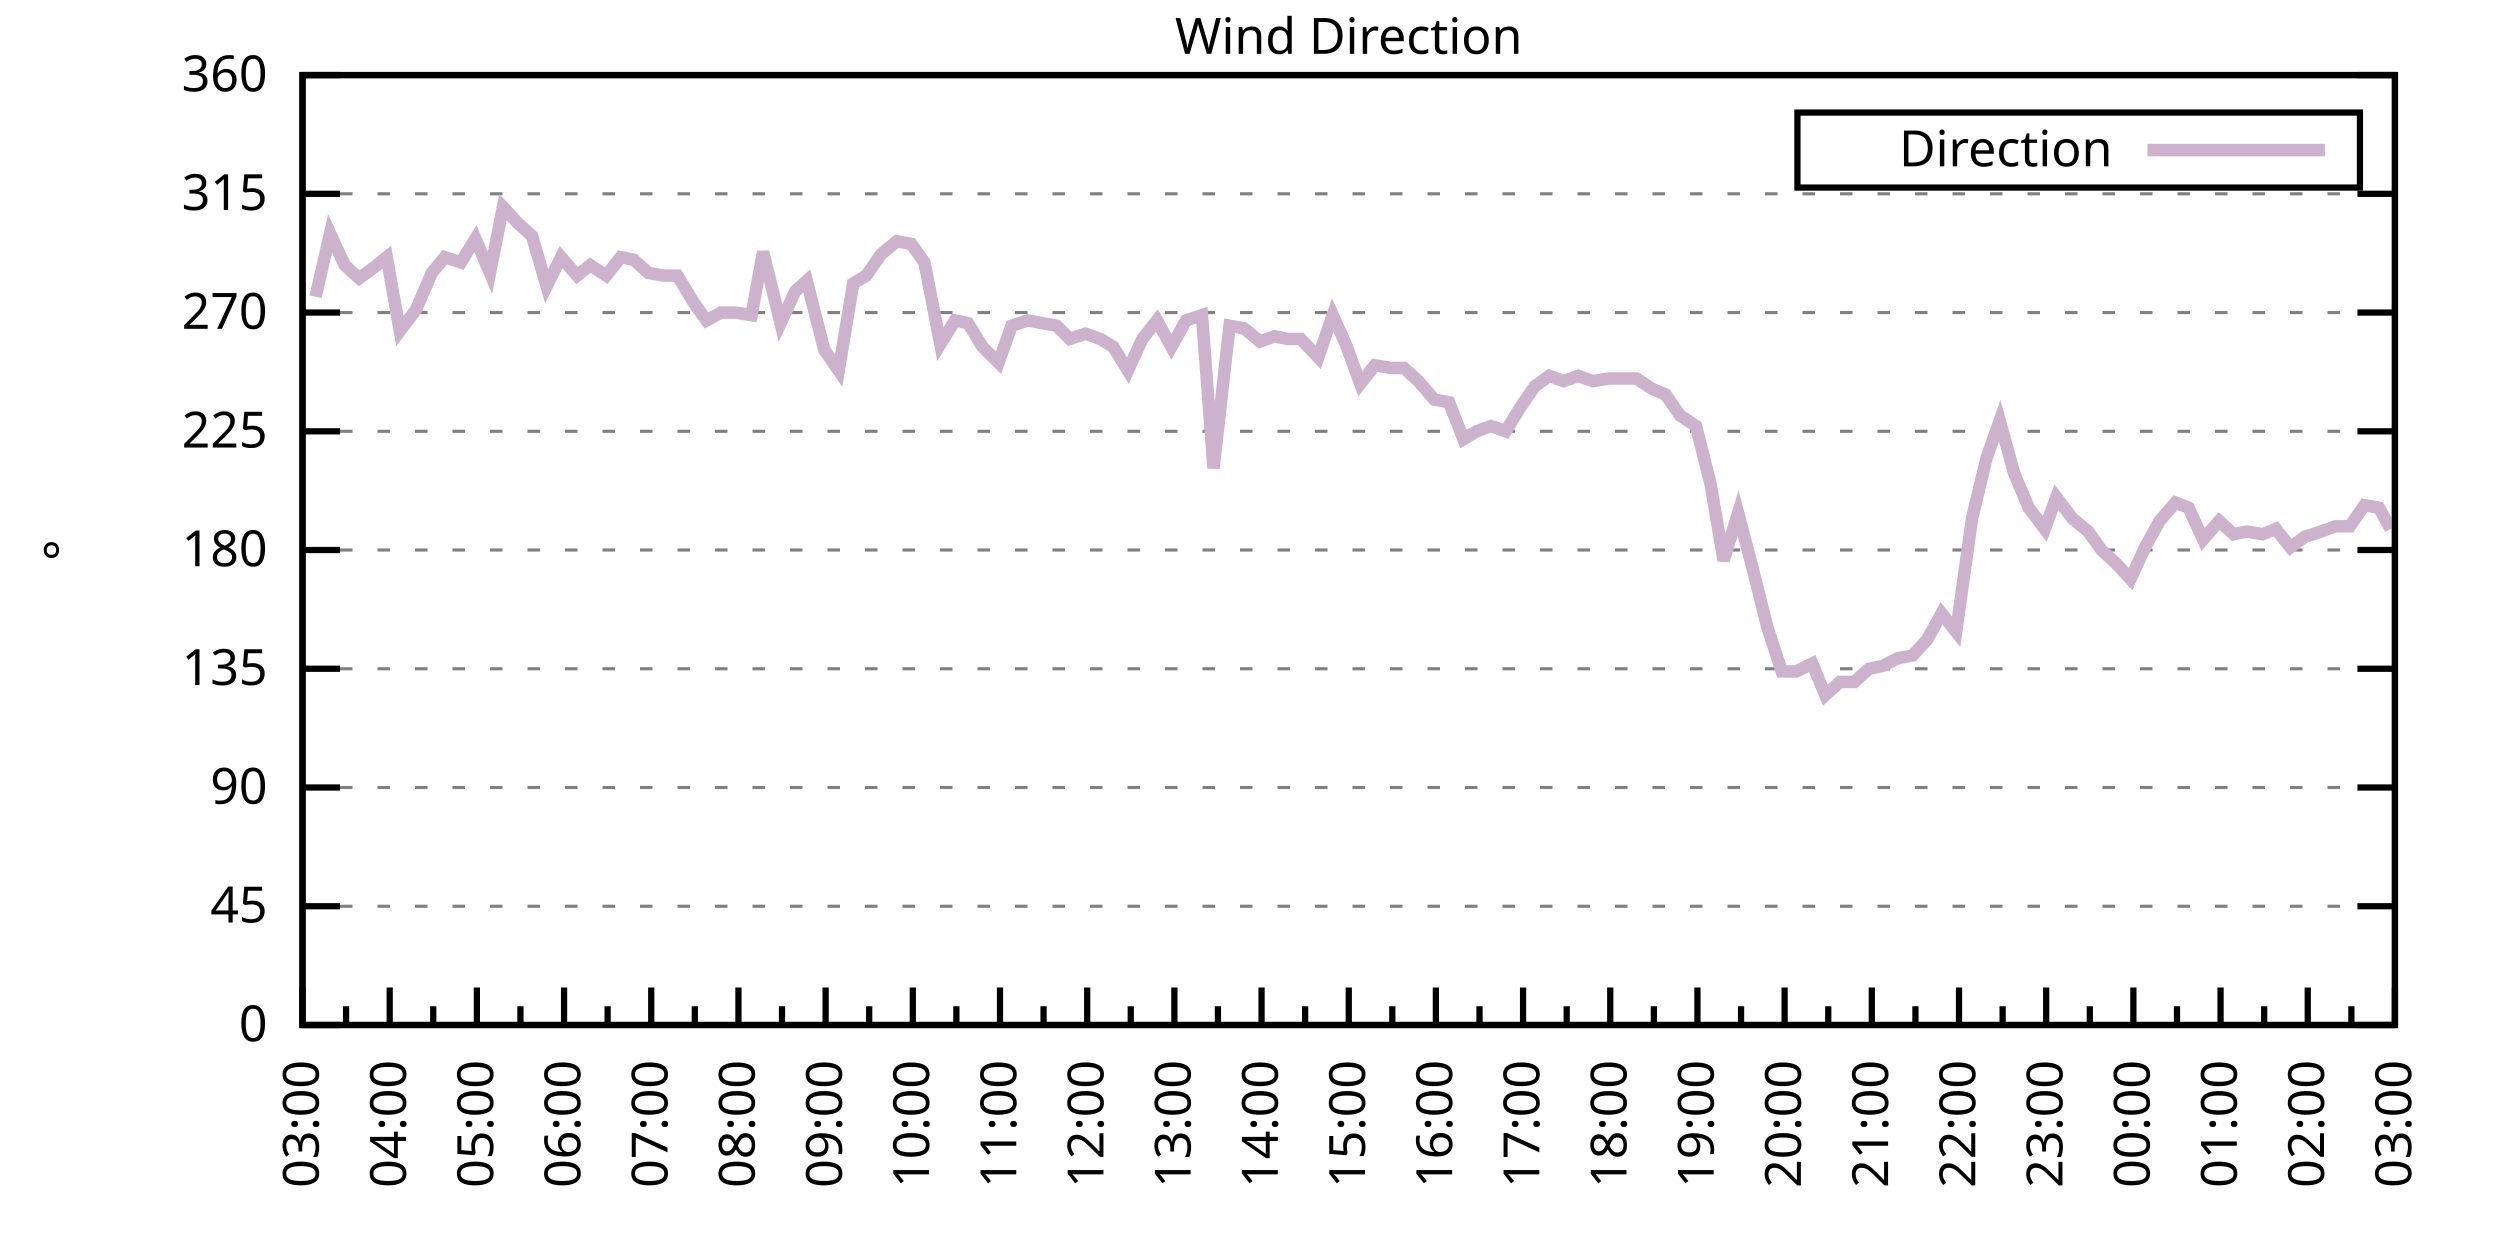
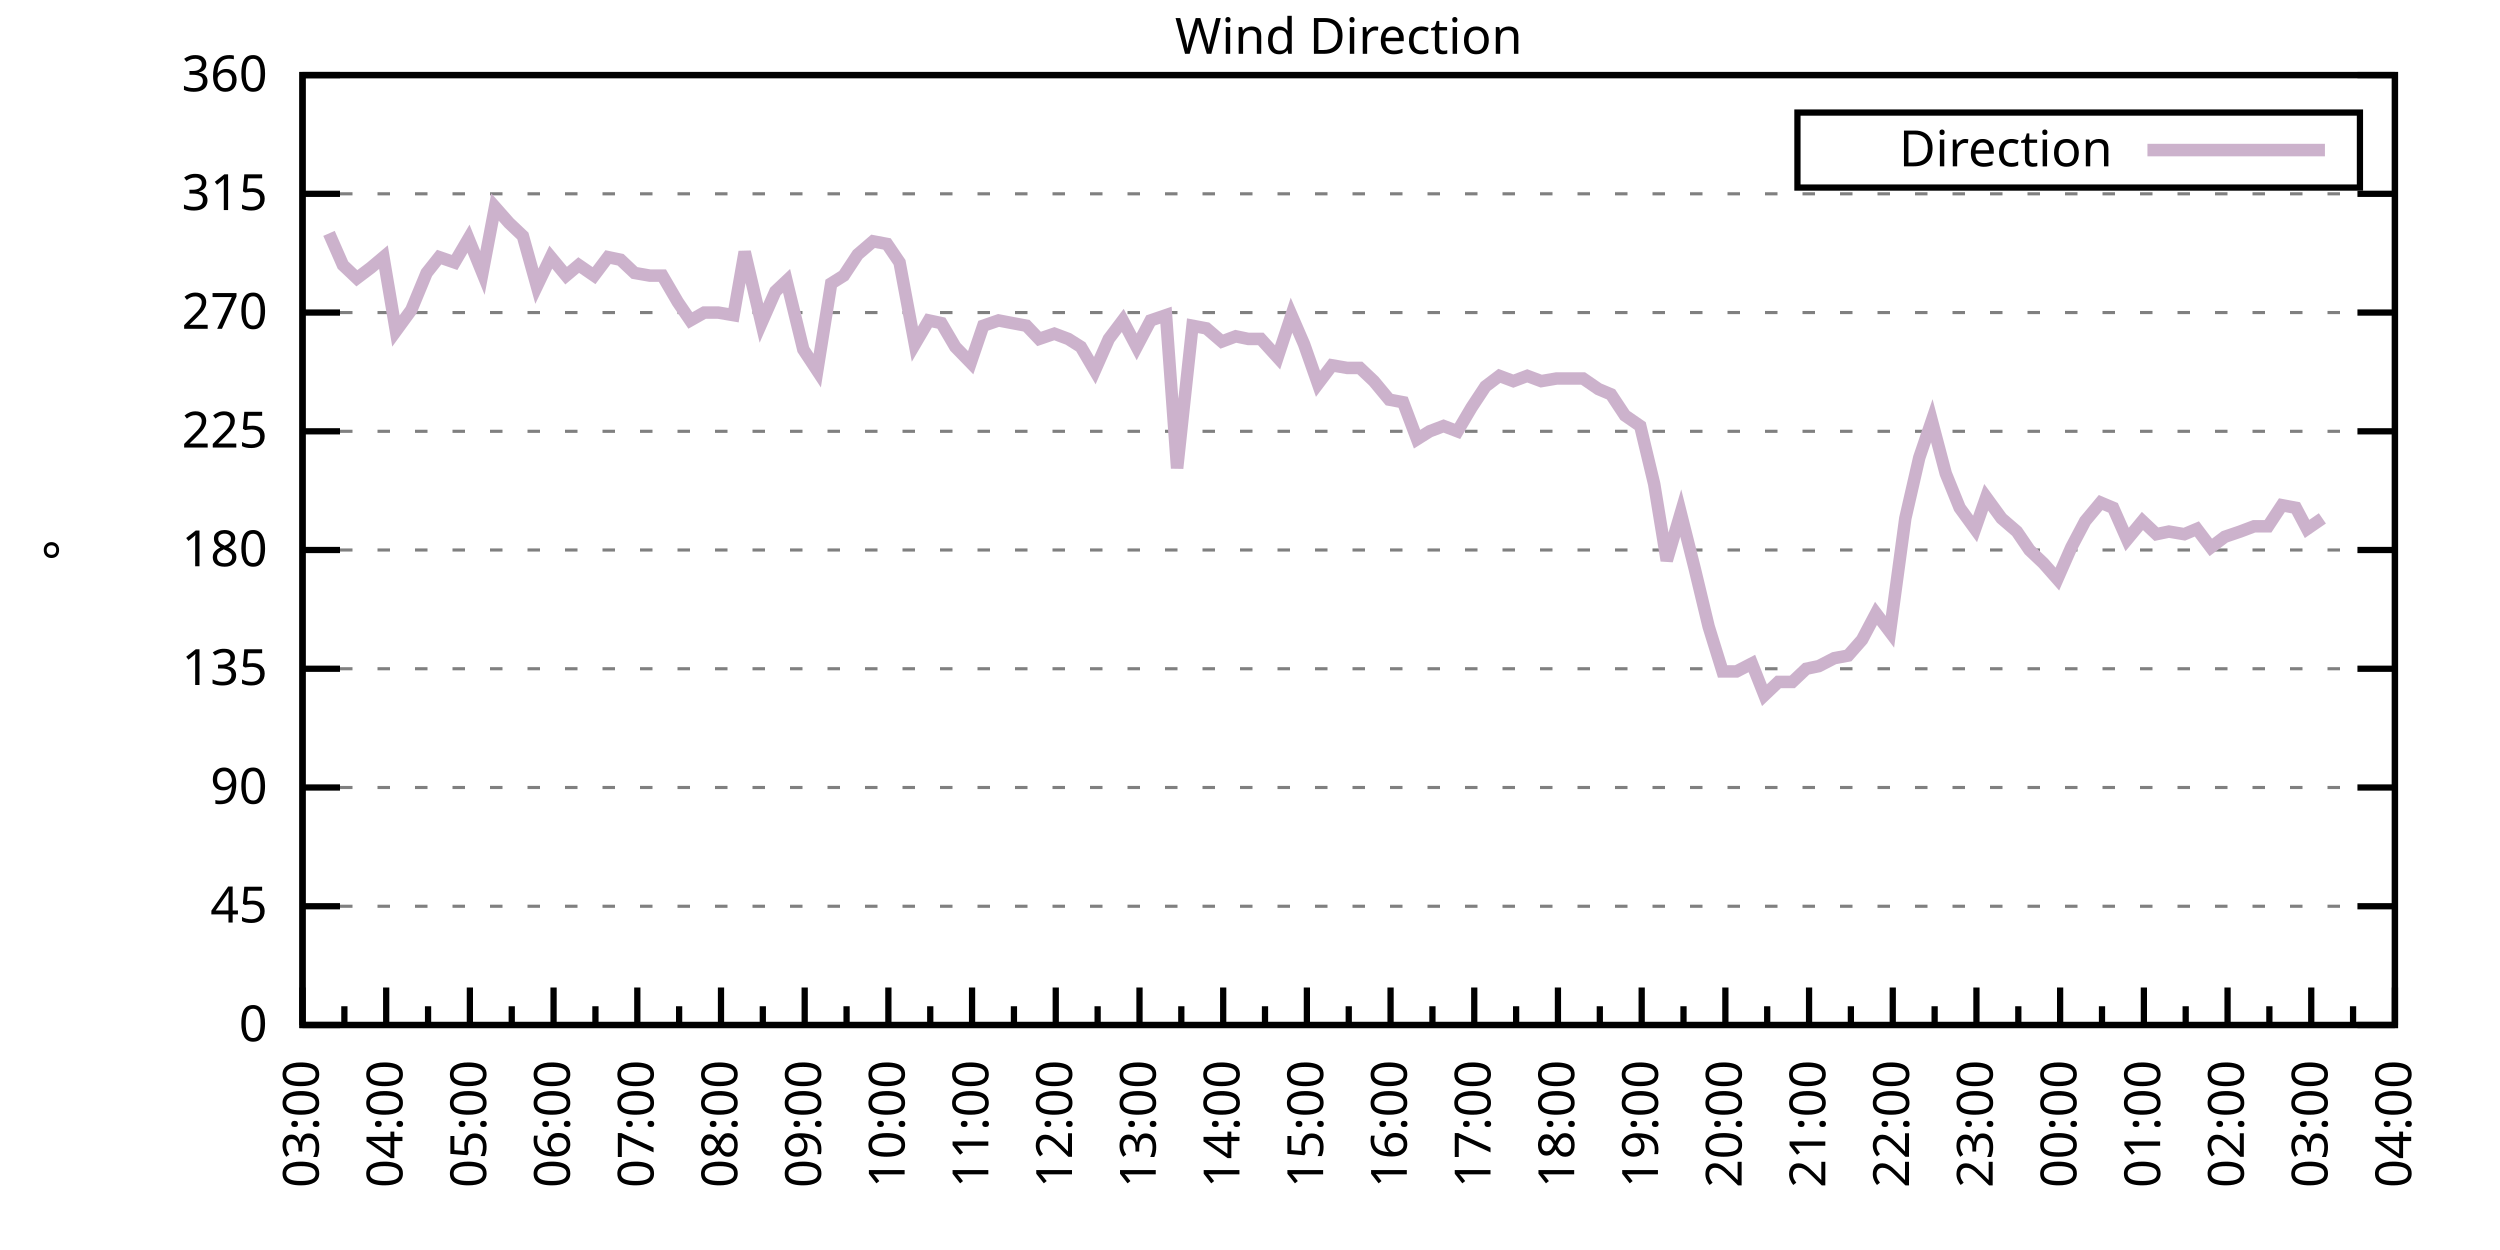
<svg xmlns="http://www.w3.org/2000/svg" xmlns:xlink="http://www.w3.org/1999/xlink" width="400" height="200" viewBox="0 0 400 200">
  <g id="gnuplot_canvas">
    <rect x="0" y="0" width="400" height="200" fill="none" />
    <defs>
      <circle id="gpDot" r="0.5" stroke-width="0.5" stroke="currentColor" />
      <path id="gpPt0" stroke-width="0.333" stroke="currentColor" d="M-1,0 h2 M0,-1 v2" />
      <path id="gpPt1" stroke-width="0.333" stroke="currentColor" d="M-1,-1 L1,1 M1,-1 L-1,1" />
      <path id="gpPt2" stroke-width="0.333" stroke="currentColor" d="M-1,0 L1,0 M0,-1 L0,1 M-1,-1 L1,1 M-1,1 L1,-1" />
      <rect id="gpPt3" stroke-width="0.333" stroke="currentColor" x="-1" y="-1" width="2" height="2" />
      <rect id="gpPt4" stroke-width="0.333" stroke="currentColor" fill="currentColor" x="-1" y="-1" width="2" height="2" />
      <circle id="gpPt5" stroke-width="0.333" stroke="currentColor" cx="0" cy="0" r="1" />
      <use xlink:href="#gpPt5" id="gpPt6" fill="currentColor" stroke="none" />
      <path id="gpPt7" stroke-width="0.333" stroke="currentColor" d="M0,-1.33 L-1.33,0.67 L1.33,0.67 z" />
      <use xlink:href="#gpPt7" id="gpPt8" fill="currentColor" stroke="none" />
      <use xlink:href="#gpPt7" id="gpPt9" stroke="currentColor" transform="rotate(180)" />
      <use xlink:href="#gpPt9" id="gpPt10" fill="currentColor" stroke="none" />
      <use xlink:href="#gpPt3" id="gpPt11" stroke="currentColor" transform="rotate(45)" />
      <use xlink:href="#gpPt11" id="gpPt12" fill="currentColor" stroke="none" />
      <path id="gpPt13" stroke-width="0.333" stroke="currentColor" d="M0,1.330 L1.265,0.411 L0.782,-1.067 L-0.782,-1.076 L-1.265,0.411 z" />
      <use xlink:href="#gpPt13" id="gpPt14" fill="currentColor" stroke="none" />
      <filter id="textbox" filterUnits="objectBoundingBox" x="0" y="0" height="1" width="1">
        <feFlood flood-color="white" flood-opacity="1" result="bgnd" />
        <feComposite in="SourceGraphic" in2="bgnd" operator="atop" />
      </filter>
      <filter id="greybox" filterUnits="objectBoundingBox" x="0" y="0" height="1" width="1">
        <feFlood flood-color="lightgrey" flood-opacity="1" result="grey" />
        <feComposite in="SourceGraphic" in2="grey" operator="atop" />
      </filter>
    </defs>
    <g fill="none" color="white" stroke="currentColor" stroke-width="1.00" stroke-linecap="butt" stroke-linejoin="miter">
</g>
    <g fill="none" color="black" stroke="currentColor" stroke-width="1.00" stroke-linecap="butt" stroke-linejoin="miter">
      <g stroke="none" shape-rendering="crispEdges">
        <polygon fill="rgb(255, 255, 255)" points="48.40,164.00 383.18,164.00 383.18,12.02 48.40,12.02 " />
      </g>
    </g>
    <g fill="none" color="black" stroke="currentColor" stroke-width="1.00" stroke-linecap="butt" stroke-linejoin="miter">
</g>
    <g fill="none" color="black" stroke="black" stroke-width="0.50" stroke-linecap="butt" stroke-linejoin="miter">
</g>
    <g fill="none" color="gray" stroke="currentColor" stroke-width="0.50" stroke-linecap="butt" stroke-linejoin="miter">
      <path stroke="gray" stroke-dasharray="2,4" class="gridline" d="M48.40,164.00 L383.19,164.00  " />
    </g>
    <g fill="none" color="gray" stroke="gray" stroke-width="1.00" stroke-linecap="butt" stroke-linejoin="miter">
</g>
    <g fill="none" color="black" stroke="currentColor" stroke-width="1.00" stroke-linecap="butt" stroke-linejoin="miter">
      <path stroke="black" d="M48.40,164.00 L54.40,164.00 M383.19,164.00 L377.19,164.00  " />
      <g transform="translate(42.80,166.60)" stroke="none" fill="black" font-family="Sans" font-size="8.00" text-anchor="end">
        <text>
          <tspan font-family="Sans"> 0</tspan>
        </text>
      </g>
    </g>
    <g fill="none" color="black" stroke="currentColor" stroke-width="1.00" stroke-linecap="butt" stroke-linejoin="miter">
</g>
    <g fill="none" color="black" stroke="black" stroke-width="0.50" stroke-linecap="butt" stroke-linejoin="miter">
</g>
    <g fill="none" color="gray" stroke="currentColor" stroke-width="0.50" stroke-linecap="butt" stroke-linejoin="miter">
      <path stroke="gray" stroke-dasharray="2,4" class="gridline" d="M48.40,145.00 L383.19,145.00  " />
    </g>
    <g fill="none" color="gray" stroke="gray" stroke-width="1.00" stroke-linecap="butt" stroke-linejoin="miter">
</g>
    <g fill="none" color="black" stroke="currentColor" stroke-width="1.00" stroke-linecap="butt" stroke-linejoin="miter">
      <path stroke="black" d="M48.40,145.00 L54.40,145.00 M383.19,145.00 L377.19,145.00  " />
      <g transform="translate(42.80,147.60)" stroke="none" fill="black" font-family="Sans" font-size="8.00" text-anchor="end">
        <text>
          <tspan font-family="Sans"> 45</tspan>
        </text>
      </g>
    </g>
    <g fill="none" color="black" stroke="currentColor" stroke-width="1.00" stroke-linecap="butt" stroke-linejoin="miter">
</g>
    <g fill="none" color="black" stroke="black" stroke-width="0.50" stroke-linecap="butt" stroke-linejoin="miter">
</g>
    <g fill="none" color="gray" stroke="currentColor" stroke-width="0.50" stroke-linecap="butt" stroke-linejoin="miter">
      <path stroke="gray" stroke-dasharray="2,4" class="gridline" d="M48.40,126.00 L383.19,126.00  " />
    </g>
    <g fill="none" color="gray" stroke="gray" stroke-width="1.00" stroke-linecap="butt" stroke-linejoin="miter">
</g>
    <g fill="none" color="black" stroke="currentColor" stroke-width="1.00" stroke-linecap="butt" stroke-linejoin="miter">
      <path stroke="black" d="M48.40,126.00 L54.40,126.00 M383.19,126.00 L377.19,126.00  " />
      <g transform="translate(42.80,128.60)" stroke="none" fill="black" font-family="Sans" font-size="8.00" text-anchor="end">
        <text>
          <tspan font-family="Sans"> 90</tspan>
        </text>
      </g>
    </g>
    <g fill="none" color="black" stroke="currentColor" stroke-width="1.00" stroke-linecap="butt" stroke-linejoin="miter">
</g>
    <g fill="none" color="black" stroke="black" stroke-width="0.50" stroke-linecap="butt" stroke-linejoin="miter">
</g>
    <g fill="none" color="gray" stroke="currentColor" stroke-width="0.50" stroke-linecap="butt" stroke-linejoin="miter">
      <path stroke="gray" stroke-dasharray="2,4" class="gridline" d="M48.40,107.00 L383.19,107.00  " />
    </g>
    <g fill="none" color="gray" stroke="gray" stroke-width="1.00" stroke-linecap="butt" stroke-linejoin="miter">
</g>
    <g fill="none" color="black" stroke="currentColor" stroke-width="1.00" stroke-linecap="butt" stroke-linejoin="miter">
      <path stroke="black" d="M48.40,107.00 L54.40,107.00 M383.19,107.00 L377.19,107.00  " />
      <g transform="translate(42.80,109.60)" stroke="none" fill="black" font-family="Sans" font-size="8.00" text-anchor="end">
        <text>
          <tspan font-family="Sans"> 135</tspan>
        </text>
      </g>
    </g>
    <g fill="none" color="black" stroke="currentColor" stroke-width="1.00" stroke-linecap="butt" stroke-linejoin="miter">
</g>
    <g fill="none" color="black" stroke="black" stroke-width="0.50" stroke-linecap="butt" stroke-linejoin="miter">
</g>
    <g fill="none" color="gray" stroke="currentColor" stroke-width="0.50" stroke-linecap="butt" stroke-linejoin="miter">
      <path stroke="gray" stroke-dasharray="2,4" class="gridline" d="M48.40,88.00 L383.19,88.00  " />
    </g>
    <g fill="none" color="gray" stroke="gray" stroke-width="1.00" stroke-linecap="butt" stroke-linejoin="miter">
</g>
    <g fill="none" color="black" stroke="currentColor" stroke-width="1.00" stroke-linecap="butt" stroke-linejoin="miter">
      <path stroke="black" d="M48.40,88.00 L54.40,88.00 M383.19,88.00 L377.19,88.00  " />
      <g transform="translate(42.80,90.60)" stroke="none" fill="black" font-family="Sans" font-size="8.00" text-anchor="end">
        <text>
          <tspan font-family="Sans"> 180</tspan>
        </text>
      </g>
    </g>
    <g fill="none" color="black" stroke="currentColor" stroke-width="1.00" stroke-linecap="butt" stroke-linejoin="miter">
</g>
    <g fill="none" color="black" stroke="black" stroke-width="0.50" stroke-linecap="butt" stroke-linejoin="miter">
</g>
    <g fill="none" color="gray" stroke="currentColor" stroke-width="0.50" stroke-linecap="butt" stroke-linejoin="miter">
      <path stroke="gray" stroke-dasharray="2,4" class="gridline" d="M48.40,69.01 L383.19,69.01  " />
    </g>
    <g fill="none" color="gray" stroke="gray" stroke-width="1.00" stroke-linecap="butt" stroke-linejoin="miter">
</g>
    <g fill="none" color="black" stroke="currentColor" stroke-width="1.00" stroke-linecap="butt" stroke-linejoin="miter">
      <path stroke="black" d="M48.40,69.01 L54.40,69.01 M383.19,69.01 L377.19,69.01  " />
      <g transform="translate(42.80,71.61)" stroke="none" fill="black" font-family="Sans" font-size="8.00" text-anchor="end">
        <text>
          <tspan font-family="Sans"> 225</tspan>
        </text>
      </g>
    </g>
    <g fill="none" color="black" stroke="currentColor" stroke-width="1.00" stroke-linecap="butt" stroke-linejoin="miter">
</g>
    <g fill="none" color="black" stroke="black" stroke-width="0.50" stroke-linecap="butt" stroke-linejoin="miter">
</g>
    <g fill="none" color="gray" stroke="currentColor" stroke-width="0.50" stroke-linecap="butt" stroke-linejoin="miter">
      <path stroke="gray" stroke-dasharray="2,4" class="gridline" d="M48.40,50.01 L383.19,50.01  " />
    </g>
    <g fill="none" color="gray" stroke="gray" stroke-width="1.00" stroke-linecap="butt" stroke-linejoin="miter">
</g>
    <g fill="none" color="black" stroke="currentColor" stroke-width="1.00" stroke-linecap="butt" stroke-linejoin="miter">
      <path stroke="black" d="M48.40,50.01 L54.40,50.01 M383.19,50.01 L377.19,50.01  " />
      <g transform="translate(42.80,52.61)" stroke="none" fill="black" font-family="Sans" font-size="8.00" text-anchor="end">
        <text>
          <tspan font-family="Sans"> 270</tspan>
        </text>
      </g>
    </g>
    <g fill="none" color="black" stroke="currentColor" stroke-width="1.00" stroke-linecap="butt" stroke-linejoin="miter">
</g>
    <g fill="none" color="black" stroke="black" stroke-width="0.50" stroke-linecap="butt" stroke-linejoin="miter">
</g>
    <g fill="none" color="gray" stroke="currentColor" stroke-width="0.50" stroke-linecap="butt" stroke-linejoin="miter">
      <path stroke="gray" stroke-dasharray="2,4" class="gridline" d="M48.40,31.01 L383.19,31.01  " />
    </g>
    <g fill="none" color="gray" stroke="gray" stroke-width="1.00" stroke-linecap="butt" stroke-linejoin="miter">
</g>
    <g fill="none" color="black" stroke="currentColor" stroke-width="1.00" stroke-linecap="butt" stroke-linejoin="miter">
      <path stroke="black" d="M48.40,31.01 L54.40,31.01 M383.19,31.01 L377.19,31.01  " />
      <g transform="translate(42.80,33.61)" stroke="none" fill="black" font-family="Sans" font-size="8.00" text-anchor="end">
        <text>
          <tspan font-family="Sans"> 315</tspan>
        </text>
      </g>
    </g>
    <g fill="none" color="black" stroke="currentColor" stroke-width="1.00" stroke-linecap="butt" stroke-linejoin="miter">
</g>
    <g fill="none" color="black" stroke="black" stroke-width="0.50" stroke-linecap="butt" stroke-linejoin="miter">
</g>
    <g fill="none" color="gray" stroke="currentColor" stroke-width="0.50" stroke-linecap="butt" stroke-linejoin="miter">
      <path stroke="gray" stroke-dasharray="2,4" class="gridline" d="M48.40,12.01 L383.19,12.01  " />
    </g>
    <g fill="none" color="gray" stroke="gray" stroke-width="1.00" stroke-linecap="butt" stroke-linejoin="miter">
</g>
    <g fill="none" color="black" stroke="currentColor" stroke-width="1.00" stroke-linecap="butt" stroke-linejoin="miter">
      <path stroke="black" d="M48.40,12.01 L54.40,12.01 M383.19,12.01 L377.19,12.01  " />
      <g transform="translate(42.80,14.61)" stroke="none" fill="black" font-family="Sans" font-size="8.00" text-anchor="end">
        <text>
          <tspan font-family="Sans"> 360</tspan>
        </text>
      </g>
    </g>
    <g fill="none" color="black" stroke="currentColor" stroke-width="1.00" stroke-linecap="butt" stroke-linejoin="miter">
      <path stroke="black" d="M48.40,164.00 L48.40,158.00  " />
      <g transform="translate(51.00,169.60) rotate(270)" stroke="none" fill="black" font-family="Sans" font-size="8.00" text-anchor="end">
        <text>
          <tspan font-family="Sans">03:00</tspan>
        </text>
      </g>
    </g>
    <g fill="none" color="black" stroke="currentColor" stroke-width="1.00" stroke-linecap="butt" stroke-linejoin="miter">
-       <path stroke="black" d="M55.37,164.00 L55.37,161.00 M62.35,164.00 L62.35,158.00  " />
-       <g transform="translate(64.95,169.60) rotate(270)" stroke="none" fill="black" font-family="Sans" font-size="8.00" text-anchor="end">
+       <path stroke="black" d="M55.10,164.00 L55.10,161.00 M61.79,164.00 L61.79,158.00  " />
+       <g transform="translate(64.39,169.60) rotate(270)" stroke="none" fill="black" font-family="Sans" font-size="8.00" text-anchor="end">
        <text>
          <tspan font-family="Sans">04:00</tspan>
        </text>
      </g>
    </g>
    <g fill="none" color="black" stroke="currentColor" stroke-width="1.00" stroke-linecap="butt" stroke-linejoin="miter">
-       <path stroke="black" d="M69.32,164.00 L69.32,161.00 M76.30,164.00 L76.30,158.00  " />
-       <g transform="translate(78.90,169.60) rotate(270)" stroke="none" fill="black" font-family="Sans" font-size="8.00" text-anchor="end">
+       <path stroke="black" d="M68.49,164.00 L68.49,161.00 M75.18,164.00 L75.18,158.00  " />
+       <g transform="translate(77.78,169.60) rotate(270)" stroke="none" fill="black" font-family="Sans" font-size="8.00" text-anchor="end">
        <text>
          <tspan font-family="Sans">05:00</tspan>
        </text>
      </g>
    </g>
    <g fill="none" color="black" stroke="currentColor" stroke-width="1.00" stroke-linecap="butt" stroke-linejoin="miter">
-       <path stroke="black" d="M83.27,164.00 L83.27,161.00 M90.25,164.00 L90.25,158.00  " />
-       <g transform="translate(92.85,169.60) rotate(270)" stroke="none" fill="black" font-family="Sans" font-size="8.00" text-anchor="end">
+       <path stroke="black" d="M81.88,164.00 L81.88,161.00 M88.57,164.00 L88.57,158.00  " />
+       <g transform="translate(91.17,169.60) rotate(270)" stroke="none" fill="black" font-family="Sans" font-size="8.00" text-anchor="end">
        <text>
          <tspan font-family="Sans">06:00</tspan>
        </text>
      </g>
    </g>
    <g fill="none" color="black" stroke="currentColor" stroke-width="1.00" stroke-linecap="butt" stroke-linejoin="miter">
-       <path stroke="black" d="M97.22,164.00 L97.22,161.00 M104.20,164.00 L104.20,158.00  " />
-       <g transform="translate(106.80,169.60) rotate(270)" stroke="none" fill="black" font-family="Sans" font-size="8.00" text-anchor="end">
+       <path stroke="black" d="M95.27,164.00 L95.27,161.00 M101.97,164.00 L101.97,158.00  " />
+       <g transform="translate(104.57,169.60) rotate(270)" stroke="none" fill="black" font-family="Sans" font-size="8.00" text-anchor="end">
        <text>
          <tspan font-family="Sans">07:00</tspan>
        </text>
      </g>
    </g>
    <g fill="none" color="black" stroke="currentColor" stroke-width="1.00" stroke-linecap="butt" stroke-linejoin="miter">
-       <path stroke="black" d="M111.17,164.00 L111.17,161.00 M118.15,164.00 L118.15,158.00  " />
-       <g transform="translate(120.75,169.60) rotate(270)" stroke="none" fill="black" font-family="Sans" font-size="8.00" text-anchor="end">
+       <path stroke="black" d="M108.66,164.00 L108.66,161.00 M115.36,164.00 L115.36,158.00  " />
+       <g transform="translate(117.96,169.60) rotate(270)" stroke="none" fill="black" font-family="Sans" font-size="8.00" text-anchor="end">
        <text>
          <tspan font-family="Sans">08:00</tspan>
        </text>
      </g>
    </g>
    <g fill="none" color="black" stroke="currentColor" stroke-width="1.00" stroke-linecap="butt" stroke-linejoin="miter">
-       <path stroke="black" d="M125.12,164.00 L125.12,161.00 M132.10,164.00 L132.10,158.00  " />
-       <g transform="translate(134.70,169.60) rotate(270)" stroke="none" fill="black" font-family="Sans" font-size="8.00" text-anchor="end">
+       <path stroke="black" d="M122.05,164.00 L122.05,161.00 M128.75,164.00 L128.75,158.00  " />
+       <g transform="translate(131.35,169.60) rotate(270)" stroke="none" fill="black" font-family="Sans" font-size="8.00" text-anchor="end">
        <text>
          <tspan font-family="Sans">09:00</tspan>
        </text>
      </g>
    </g>
    <g fill="none" color="black" stroke="currentColor" stroke-width="1.00" stroke-linecap="butt" stroke-linejoin="miter">
-       <path stroke="black" d="M139.07,164.00 L139.07,161.00 M146.05,164.00 L146.05,158.00  " />
-       <g transform="translate(148.65,169.60) rotate(270)" stroke="none" fill="black" font-family="Sans" font-size="8.00" text-anchor="end">
+       <path stroke="black" d="M135.45,164.00 L135.45,161.00 M142.14,164.00 L142.14,158.00  " />
+       <g transform="translate(144.74,169.60) rotate(270)" stroke="none" fill="black" font-family="Sans" font-size="8.00" text-anchor="end">
        <text>
          <tspan font-family="Sans">10:00</tspan>
        </text>
      </g>
    </g>
    <g fill="none" color="black" stroke="currentColor" stroke-width="1.00" stroke-linecap="butt" stroke-linejoin="miter">
-       <path stroke="black" d="M153.02,164.00 L153.02,161.00 M160.00,164.00 L160.00,158.00  " />
-       <g transform="translate(162.60,169.60) rotate(270)" stroke="none" fill="black" font-family="Sans" font-size="8.00" text-anchor="end">
+       <path stroke="black" d="M148.84,164.00 L148.84,161.00 M155.53,164.00 L155.53,158.00  " />
+       <g transform="translate(158.13,169.60) rotate(270)" stroke="none" fill="black" font-family="Sans" font-size="8.00" text-anchor="end">
        <text>
          <tspan font-family="Sans">11:00</tspan>
        </text>
      </g>
    </g>
    <g fill="none" color="black" stroke="currentColor" stroke-width="1.00" stroke-linecap="butt" stroke-linejoin="miter">
-       <path stroke="black" d="M166.97,164.00 L166.97,161.00 M173.95,164.00 L173.95,158.00  " />
-       <g transform="translate(176.55,169.60) rotate(270)" stroke="none" fill="black" font-family="Sans" font-size="8.00" text-anchor="end">
+       <path stroke="black" d="M162.23,164.00 L162.23,161.00 M168.92,164.00 L168.92,158.00  " />
+       <g transform="translate(171.52,169.60) rotate(270)" stroke="none" fill="black" font-family="Sans" font-size="8.00" text-anchor="end">
        <text>
          <tspan font-family="Sans">12:00</tspan>
        </text>
      </g>
    </g>
    <g fill="none" color="black" stroke="currentColor" stroke-width="1.00" stroke-linecap="butt" stroke-linejoin="miter">
-       <path stroke="black" d="M180.92,164.00 L180.92,161.00 M187.90,164.00 L187.90,158.00  " />
-       <g transform="translate(190.50,169.60) rotate(270)" stroke="none" fill="black" font-family="Sans" font-size="8.00" text-anchor="end">
+       <path stroke="black" d="M175.62,164.00 L175.62,161.00 M182.32,164.00 L182.32,158.00  " />
+       <g transform="translate(184.92,169.60) rotate(270)" stroke="none" fill="black" font-family="Sans" font-size="8.00" text-anchor="end">
        <text>
          <tspan font-family="Sans">13:00</tspan>
        </text>
      </g>
    </g>
    <g fill="none" color="black" stroke="currentColor" stroke-width="1.00" stroke-linecap="butt" stroke-linejoin="miter">
-       <path stroke="black" d="M194.87,164.00 L194.87,161.00 M201.85,164.00 L201.85,158.00  " />
-       <g transform="translate(204.45,169.60) rotate(270)" stroke="none" fill="black" font-family="Sans" font-size="8.00" text-anchor="end">
+       <path stroke="black" d="M189.01,164.00 L189.01,161.00 M195.71,164.00 L195.71,158.00  " />
+       <g transform="translate(198.31,169.60) rotate(270)" stroke="none" fill="black" font-family="Sans" font-size="8.00" text-anchor="end">
        <text>
          <tspan font-family="Sans">14:00</tspan>
        </text>
      </g>
    </g>
    <g fill="none" color="black" stroke="currentColor" stroke-width="1.00" stroke-linecap="butt" stroke-linejoin="miter">
-       <path stroke="black" d="M208.82,164.00 L208.82,161.00 M215.80,164.00 L215.80,158.00  " />
-       <g transform="translate(218.40,169.60) rotate(270)" stroke="none" fill="black" font-family="Sans" font-size="8.00" text-anchor="end">
+       <path stroke="black" d="M202.40,164.00 L202.40,161.00 M209.10,164.00 L209.10,158.00  " />
+       <g transform="translate(211.70,169.60) rotate(270)" stroke="none" fill="black" font-family="Sans" font-size="8.00" text-anchor="end">
        <text>
          <tspan font-family="Sans">15:00</tspan>
        </text>
      </g>
    </g>
    <g fill="none" color="black" stroke="currentColor" stroke-width="1.00" stroke-linecap="butt" stroke-linejoin="miter">
-       <path stroke="black" d="M222.77,164.00 L222.77,161.00 M229.74,164.00 L229.74,158.00  " />
-       <g transform="translate(232.34,169.60) rotate(270)" stroke="none" fill="black" font-family="Sans" font-size="8.00" text-anchor="end">
+       <path stroke="black" d="M215.80,164.00 L215.80,161.00 M222.49,164.00 L222.49,158.00  " />
+       <g transform="translate(225.09,169.60) rotate(270)" stroke="none" fill="black" font-family="Sans" font-size="8.00" text-anchor="end">
        <text>
          <tspan font-family="Sans">16:00</tspan>
        </text>
      </g>
    </g>
    <g fill="none" color="black" stroke="currentColor" stroke-width="1.00" stroke-linecap="butt" stroke-linejoin="miter">
-       <path stroke="black" d="M236.72,164.00 L236.72,161.00 M243.69,164.00 L243.69,158.00  " />
-       <g transform="translate(246.29,169.60) rotate(270)" stroke="none" fill="black" font-family="Sans" font-size="8.00" text-anchor="end">
+       <path stroke="black" d="M229.19,164.00 L229.19,161.00 M235.88,164.00 L235.88,158.00  " />
+       <g transform="translate(238.48,169.60) rotate(270)" stroke="none" fill="black" font-family="Sans" font-size="8.00" text-anchor="end">
        <text>
          <tspan font-family="Sans">17:00</tspan>
        </text>
      </g>
    </g>
    <g fill="none" color="black" stroke="currentColor" stroke-width="1.00" stroke-linecap="butt" stroke-linejoin="miter">
-       <path stroke="black" d="M250.67,164.00 L250.67,161.00 M257.64,164.00 L257.64,158.00  " />
-       <g transform="translate(260.24,169.60) rotate(270)" stroke="none" fill="black" font-family="Sans" font-size="8.00" text-anchor="end">
+       <path stroke="black" d="M242.58,164.00 L242.58,161.00 M249.27,164.00 L249.27,158.00  " />
+       <g transform="translate(251.87,169.60) rotate(270)" stroke="none" fill="black" font-family="Sans" font-size="8.00" text-anchor="end">
        <text>
          <tspan font-family="Sans">18:00</tspan>
        </text>
      </g>
    </g>
    <g fill="none" color="black" stroke="currentColor" stroke-width="1.00" stroke-linecap="butt" stroke-linejoin="miter">
-       <path stroke="black" d="M264.62,164.00 L264.62,161.00 M271.59,164.00 L271.59,158.00  " />
-       <g transform="translate(274.19,169.60) rotate(270)" stroke="none" fill="black" font-family="Sans" font-size="8.00" text-anchor="end">
+       <path stroke="black" d="M255.97,164.00 L255.97,161.00 M262.67,164.00 L262.67,158.00  " />
+       <g transform="translate(265.27,169.60) rotate(270)" stroke="none" fill="black" font-family="Sans" font-size="8.00" text-anchor="end">
        <text>
          <tspan font-family="Sans">19:00</tspan>
        </text>
      </g>
    </g>
    <g fill="none" color="black" stroke="currentColor" stroke-width="1.00" stroke-linecap="butt" stroke-linejoin="miter">
-       <path stroke="black" d="M278.57,164.00 L278.57,161.00 M285.54,164.00 L285.54,158.00  " />
-       <g transform="translate(288.14,169.60) rotate(270)" stroke="none" fill="black" font-family="Sans" font-size="8.00" text-anchor="end">
+       <path stroke="black" d="M269.36,164.00 L269.36,161.00 M276.06,164.00 L276.06,158.00  " />
+       <g transform="translate(278.66,169.60) rotate(270)" stroke="none" fill="black" font-family="Sans" font-size="8.00" text-anchor="end">
        <text>
          <tspan font-family="Sans">20:00</tspan>
        </text>
      </g>
    </g>
    <g fill="none" color="black" stroke="currentColor" stroke-width="1.00" stroke-linecap="butt" stroke-linejoin="miter">
-       <path stroke="black" d="M292.52,164.00 L292.52,161.00 M299.49,164.00 L299.49,158.00  " />
-       <g transform="translate(302.09,169.60) rotate(270)" stroke="none" fill="black" font-family="Sans" font-size="8.00" text-anchor="end">
+       <path stroke="black" d="M282.75,164.00 L282.75,161.00 M289.45,164.00 L289.45,158.00  " />
+       <g transform="translate(292.05,169.60) rotate(270)" stroke="none" fill="black" font-family="Sans" font-size="8.00" text-anchor="end">
        <text>
          <tspan font-family="Sans">21:00</tspan>
        </text>
      </g>
    </g>
    <g fill="none" color="black" stroke="currentColor" stroke-width="1.00" stroke-linecap="butt" stroke-linejoin="miter">
-       <path stroke="black" d="M306.47,164.00 L306.47,161.00 M313.44,164.00 L313.44,158.00  " />
-       <g transform="translate(316.04,169.60) rotate(270)" stroke="none" fill="black" font-family="Sans" font-size="8.00" text-anchor="end">
+       <path stroke="black" d="M296.14,164.00 L296.14,161.00 M302.84,164.00 L302.84,158.00  " />
+       <g transform="translate(305.44,169.60) rotate(270)" stroke="none" fill="black" font-family="Sans" font-size="8.00" text-anchor="end">
        <text>
          <tspan font-family="Sans">22:00</tspan>
        </text>
      </g>
    </g>
    <g fill="none" color="black" stroke="currentColor" stroke-width="1.00" stroke-linecap="butt" stroke-linejoin="miter">
-       <path stroke="black" d="M320.42,164.00 L320.42,161.00 M327.39,164.00 L327.39,158.00  " />
-       <g transform="translate(329.99,169.60) rotate(270)" stroke="none" fill="black" font-family="Sans" font-size="8.00" text-anchor="end">
+       <path stroke="black" d="M309.54,164.00 L309.54,161.00 M316.23,164.00 L316.23,158.00  " />
+       <g transform="translate(318.83,169.60) rotate(270)" stroke="none" fill="black" font-family="Sans" font-size="8.00" text-anchor="end">
        <text>
          <tspan font-family="Sans">23:00</tspan>
        </text>
      </g>
    </g>
    <g fill="none" color="black" stroke="currentColor" stroke-width="1.00" stroke-linecap="butt" stroke-linejoin="miter">
-       <path stroke="black" d="M334.37,164.00 L334.37,161.00 M341.34,164.00 L341.34,158.00  " />
-       <g transform="translate(343.94,169.60) rotate(270)" stroke="none" fill="black" font-family="Sans" font-size="8.00" text-anchor="end">
+       <path stroke="black" d="M322.93,164.00 L322.93,161.00 M329.62,164.00 L329.62,158.00  " />
+       <g transform="translate(332.22,169.60) rotate(270)" stroke="none" fill="black" font-family="Sans" font-size="8.00" text-anchor="end">
        <text>
          <tspan font-family="Sans">00:00</tspan>
        </text>
      </g>
    </g>
    <g fill="none" color="black" stroke="currentColor" stroke-width="1.00" stroke-linecap="butt" stroke-linejoin="miter">
-       <path stroke="black" d="M348.32,164.00 L348.32,161.00 M355.29,164.00 L355.29,158.00  " />
-       <g transform="translate(357.89,169.60) rotate(270)" stroke="none" fill="black" font-family="Sans" font-size="8.00" text-anchor="end">
+       <path stroke="black" d="M336.32,164.00 L336.32,161.00 M343.02,164.00 L343.02,158.00  " />
+       <g transform="translate(345.62,169.60) rotate(270)" stroke="none" fill="black" font-family="Sans" font-size="8.00" text-anchor="end">
        <text>
          <tspan font-family="Sans">01:00</tspan>
        </text>
      </g>
    </g>
    <g fill="none" color="black" stroke="currentColor" stroke-width="1.00" stroke-linecap="butt" stroke-linejoin="miter">
-       <path stroke="black" d="M362.27,164.00 L362.27,161.00 M369.24,164.00 L369.24,158.00  " />
-       <g transform="translate(371.84,169.60) rotate(270)" stroke="none" fill="black" font-family="Sans" font-size="8.00" text-anchor="end">
+       <path stroke="black" d="M349.71,164.00 L349.71,161.00 M356.41,164.00 L356.41,158.00  " />
+       <g transform="translate(359.01,169.60) rotate(270)" stroke="none" fill="black" font-family="Sans" font-size="8.00" text-anchor="end">
        <text>
          <tspan font-family="Sans">02:00</tspan>
        </text>
      </g>
    </g>
    <g fill="none" color="black" stroke="currentColor" stroke-width="1.00" stroke-linecap="butt" stroke-linejoin="miter">
-       <path stroke="black" d="M376.22,164.00 L376.22,161.00 M383.19,164.00 L383.19,158.00  " />
+       <path stroke="black" d="M363.10,164.00 L363.10,161.00 M369.80,164.00 L369.80,158.00  " />
+       <g transform="translate(372.40,169.60) rotate(270)" stroke="none" fill="black" font-family="Sans" font-size="8.00" text-anchor="end">
+         <text>
+           <tspan font-family="Sans">03:00</tspan>
+         </text>
+       </g>
+     </g>
+     <g fill="none" color="black" stroke="currentColor" stroke-width="1.00" stroke-linecap="butt" stroke-linejoin="miter">
+       <path stroke="black" d="M376.49,164.00 L376.49,161.00 M383.19,164.00 L383.19,158.00  " />
      <g transform="translate(385.79,169.60) rotate(270)" stroke="none" fill="black" font-family="Sans" font-size="8.00" text-anchor="end">
        <text>
-           <tspan font-family="Sans">03:00</tspan>
+           <tspan font-family="Sans">04:00</tspan>
        </text>
      </g>
    </g>
    <g fill="none" color="black" stroke="currentColor" stroke-width="1.00" stroke-linecap="butt" stroke-linejoin="miter">
</g>
    <g fill="none" color="black" stroke="currentColor" stroke-width="1.00" stroke-linecap="butt" stroke-linejoin="miter">
      <path stroke="black" d="M48.40,12.01 L48.40,164.00 L383.19,164.00 L383.19,12.01 L48.40,12.01 Z  " />
    </g>
    <g fill="none" color="black" stroke="currentColor" stroke-width="1.00" stroke-linecap="butt" stroke-linejoin="miter">
      <g transform="translate(12.80,88.01) rotate(270)" stroke="none" fill="black" font-family="Sans" font-size="8.00" text-anchor="middle">
        <text>
          <tspan font-family="Sans">°</tspan>
        </text>
      </g>
    </g>
    <g fill="none" color="black" stroke="currentColor" stroke-width="1.00" stroke-linecap="butt" stroke-linejoin="miter">
</g>
    <g fill="none" color="black" stroke="currentColor" stroke-width="1.00" stroke-linecap="butt" stroke-linejoin="miter">
      <path stroke="black" d="M287.59,30.01 L287.59,18.01 L377.59,18.01 L377.59,30.01 L287.59,30.01 Z  " />
    </g>
    <g id="Wind_direction_plot_1">
      <g fill="none" color="white" stroke="black" stroke-width="2.00" stroke-linecap="butt" stroke-linejoin="miter">
</g>
      <g fill="none" color="black" stroke="currentColor" stroke-width="2.00" stroke-linecap="butt" stroke-linejoin="miter">
        <g transform="translate(337.99,26.61)" stroke="none" fill="black" font-family="Sans" font-size="8.00" text-anchor="end">
          <text>
            <tspan font-family="Sans">Direction</tspan>
          </text>
        </g>
      </g>
      <g fill="none" color="black" stroke="currentColor" stroke-width="2.00" stroke-linecap="butt" stroke-linejoin="miter">
-         <path stroke="rgb(204, 178, 204)" d="M343.59,24.01 L371.99,24.01 M50.49,47.47 L52.82,37.34 L55.14,42.41 L57.47,44.52 L59.79,42.83 L61.88,41.14   L63.98,52.96 L66.53,49.59 L69.09,43.67 L71.18,41.14 L73.74,41.99 L76.07,38.19 L78.39,43.67 L80.48,33.12   L82.81,35.65 L85.13,37.76 L87.46,45.79 L89.78,41.14 L92.34,44.10 L94.43,42.41 L96.99,44.10 L99.32,41.14   L101.41,41.56 L103.73,43.67 L106.29,44.10 L108.38,44.10 L110.94,48.32 L113.03,51.27 L115.36,50.01 L117.68,50.01   L120.24,50.43 L122.10,40.30 L124.89,51.70 L127.22,46.63 L129.08,44.94 L131.87,55.92 L134.19,59.30 L136.51,45.36   L138.61,44.10 L140.93,40.72 L143.49,38.61 L145.81,39.03 L147.91,41.99 L150.46,55.07 L152.79,51.27 L154.88,51.70   L157.21,55.50 L159.76,58.03 L161.86,52.12 L164.41,51.27 L166.74,51.70 L169.06,52.12 L171.16,54.23 L173.71,53.39   L176.04,54.23 L178.13,55.50 L180.46,59.30 L182.78,54.23 L185.11,51.27 L187.43,55.50 L189.76,51.27 L192.31,50.43   L194.17,74.92 L196.73,52.12 L199.06,52.54 L201.61,54.65 L203.94,53.81 L206.03,54.23 L208.12,54.23 L210.91,57.18   L213.24,50.43 L215.33,55.07 L217.65,61.41 L219.98,58.45 L222.54,58.87 L224.63,58.87 L226.95,60.98 L229.51,63.94   L231.84,64.36 L234.16,70.27 L236.25,69.01 L238.58,68.16 L240.90,69.01 L243.23,65.21 L245.55,61.83 L247.88,60.14   L250.20,60.98 L252.53,60.14 L254.85,60.98 L257.41,60.56 L259.50,60.56 L261.83,60.56 L264.39,62.25 L266.48,63.10   L268.80,66.47 L271.36,68.16 L273.69,77.45 L275.78,89.69 L278.10,82.09 L280.43,90.96 L282.75,100.25 L285.08,107.43   L287.40,107.43 L289.96,106.16 L292.05,111.23 L294.38,109.11 L296.70,109.11 L299.03,107.00 L301.12,106.58 L303.68,105.31   L306.00,104.89 L308.33,102.36 L310.65,98.14 L312.98,101.09 L315.53,82.94 L317.86,73.23 L319.95,67.32 L322.28,75.76   L324.60,81.25 L327.16,84.63 L329.02,79.56 L331.58,82.94 L334.13,85.05 L336.23,88.00 L338.55,90.12 L340.88,92.65   L343.20,87.58 L345.53,83.36 L348.08,80.41 L350.18,81.25 L352.50,86.32 L355.06,83.36 L357.38,85.47 L359.48,85.05   L362.03,85.47 L364.13,84.63 L366.45,87.58 L368.78,85.89 L371.33,85.05 L373.66,84.21 L375.98,84.21 L378.31,80.83   L380.63,81.25 L382.49,84.63  " />
+         <path stroke="rgb(204, 178, 204)" d="M343.59,24.01 L371.99,24.01 M52.64,37.34 L54.87,42.41 L57.10,44.52 L59.34,42.83 L61.35,41.14 L63.35,52.96   L65.81,49.59 L68.26,43.67 L70.27,41.14 L72.73,41.99 L74.96,38.19 L77.19,43.67 L79.20,33.12 L81.43,35.65   L83.66,37.76 L85.90,45.79 L88.13,41.14 L90.58,44.10 L92.59,42.41 L95.05,44.10 L97.28,41.14 L99.29,41.56   L101.52,43.67 L103.98,44.10 L105.98,44.10 L108.44,48.32 L110.45,51.27 L112.68,50.01 L114.91,50.01 L117.37,50.43   L119.15,40.30 L121.83,51.70 L124.06,46.63 L125.85,44.94 L128.53,55.92 L130.76,59.30 L132.99,45.36 L135.00,44.10   L137.23,40.72 L139.69,38.61 L141.92,39.03 L143.93,41.99 L146.38,55.07 L148.61,51.27 L150.62,51.70 L152.85,55.50   L155.31,58.03 L157.32,52.12 L159.77,51.27 L162.01,51.70 L164.24,52.12 L166.25,54.23 L168.70,53.39 L170.93,54.23   L172.94,55.50 L175.17,59.30 L177.41,54.23 L179.64,51.27 L181.87,55.50 L184.10,51.27 L186.56,50.43 L188.34,74.92   L190.80,52.12 L193.03,52.54 L195.48,54.65 L197.72,53.81 L199.73,54.23 L201.73,54.23 L204.41,57.18 L206.64,50.43   L208.65,55.07 L210.88,61.41 L213.12,58.45 L215.57,58.87 L217.58,58.87 L219.81,60.98 L222.27,63.94 L224.50,64.36   L226.73,70.27 L228.74,69.01 L230.97,68.16 L233.20,69.01 L235.44,65.21 L237.67,61.83 L239.90,60.14 L242.13,60.98   L244.36,60.14 L246.60,60.98 L249.05,60.56 L251.06,60.56 L253.29,60.56 L255.75,62.25 L257.76,63.10 L259.99,66.47   L262.44,68.16 L264.67,77.45 L266.68,89.69 L268.92,82.09 L271.15,90.96 L273.38,100.25 L275.61,107.43 L277.84,107.43   L280.30,106.16 L282.31,111.23 L284.54,109.11 L286.77,109.11 L289.00,107.00 L291.01,106.58 L293.47,105.31 L295.70,104.89   L297.93,102.36 L300.16,98.14 L302.39,101.09 L304.85,82.94 L307.08,73.23 L309.09,67.32 L311.32,75.76 L313.55,81.25   L316.01,84.63 L317.79,79.56 L320.25,82.94 L322.70,85.05 L324.71,88.00 L326.95,90.12 L329.18,92.65 L331.41,87.58   L333.64,83.36 L336.10,80.41 L338.10,81.25 L340.34,86.32 L342.79,83.36 L345.02,85.47 L347.03,85.05 L349.49,85.47   L351.50,84.63 L353.73,87.58 L355.96,85.89 L358.42,85.05 L360.65,84.21 L362.88,84.21 L365.11,80.83 L367.34,81.25   L369.13,84.63 L371.58,82.94  " />
      </g>
    </g>
    <g fill="none" color="black" stroke="currentColor" stroke-width="2.00" stroke-linecap="butt" stroke-linejoin="miter">
</g>
    <g fill="none" color="black" stroke="black" stroke-width="1.00" stroke-linecap="butt" stroke-linejoin="miter">
</g>
    <g fill="none" color="black" stroke="currentColor" stroke-width="1.00" stroke-linecap="butt" stroke-linejoin="miter">
      <path stroke="black" d="M48.40,12.01 L48.40,164.00 L383.19,164.00 L383.19,12.01 L48.40,12.01 Z  " />
    </g>
    <g fill="none" color="black" stroke="currentColor" stroke-width="1.00" stroke-linecap="butt" stroke-linejoin="miter">
      <g transform="translate(215.79,8.61)" stroke="none" fill="black" font-family="Sans" font-size="8.00" text-anchor="middle">
        <text>
          <tspan font-family="Sans">Wind Direction</tspan>
        </text>
      </g>
    </g>
    <g fill="none" color="black" stroke="currentColor" stroke-width="1.00" stroke-linecap="butt" stroke-linejoin="miter">
</g>
  </g>
</svg>
